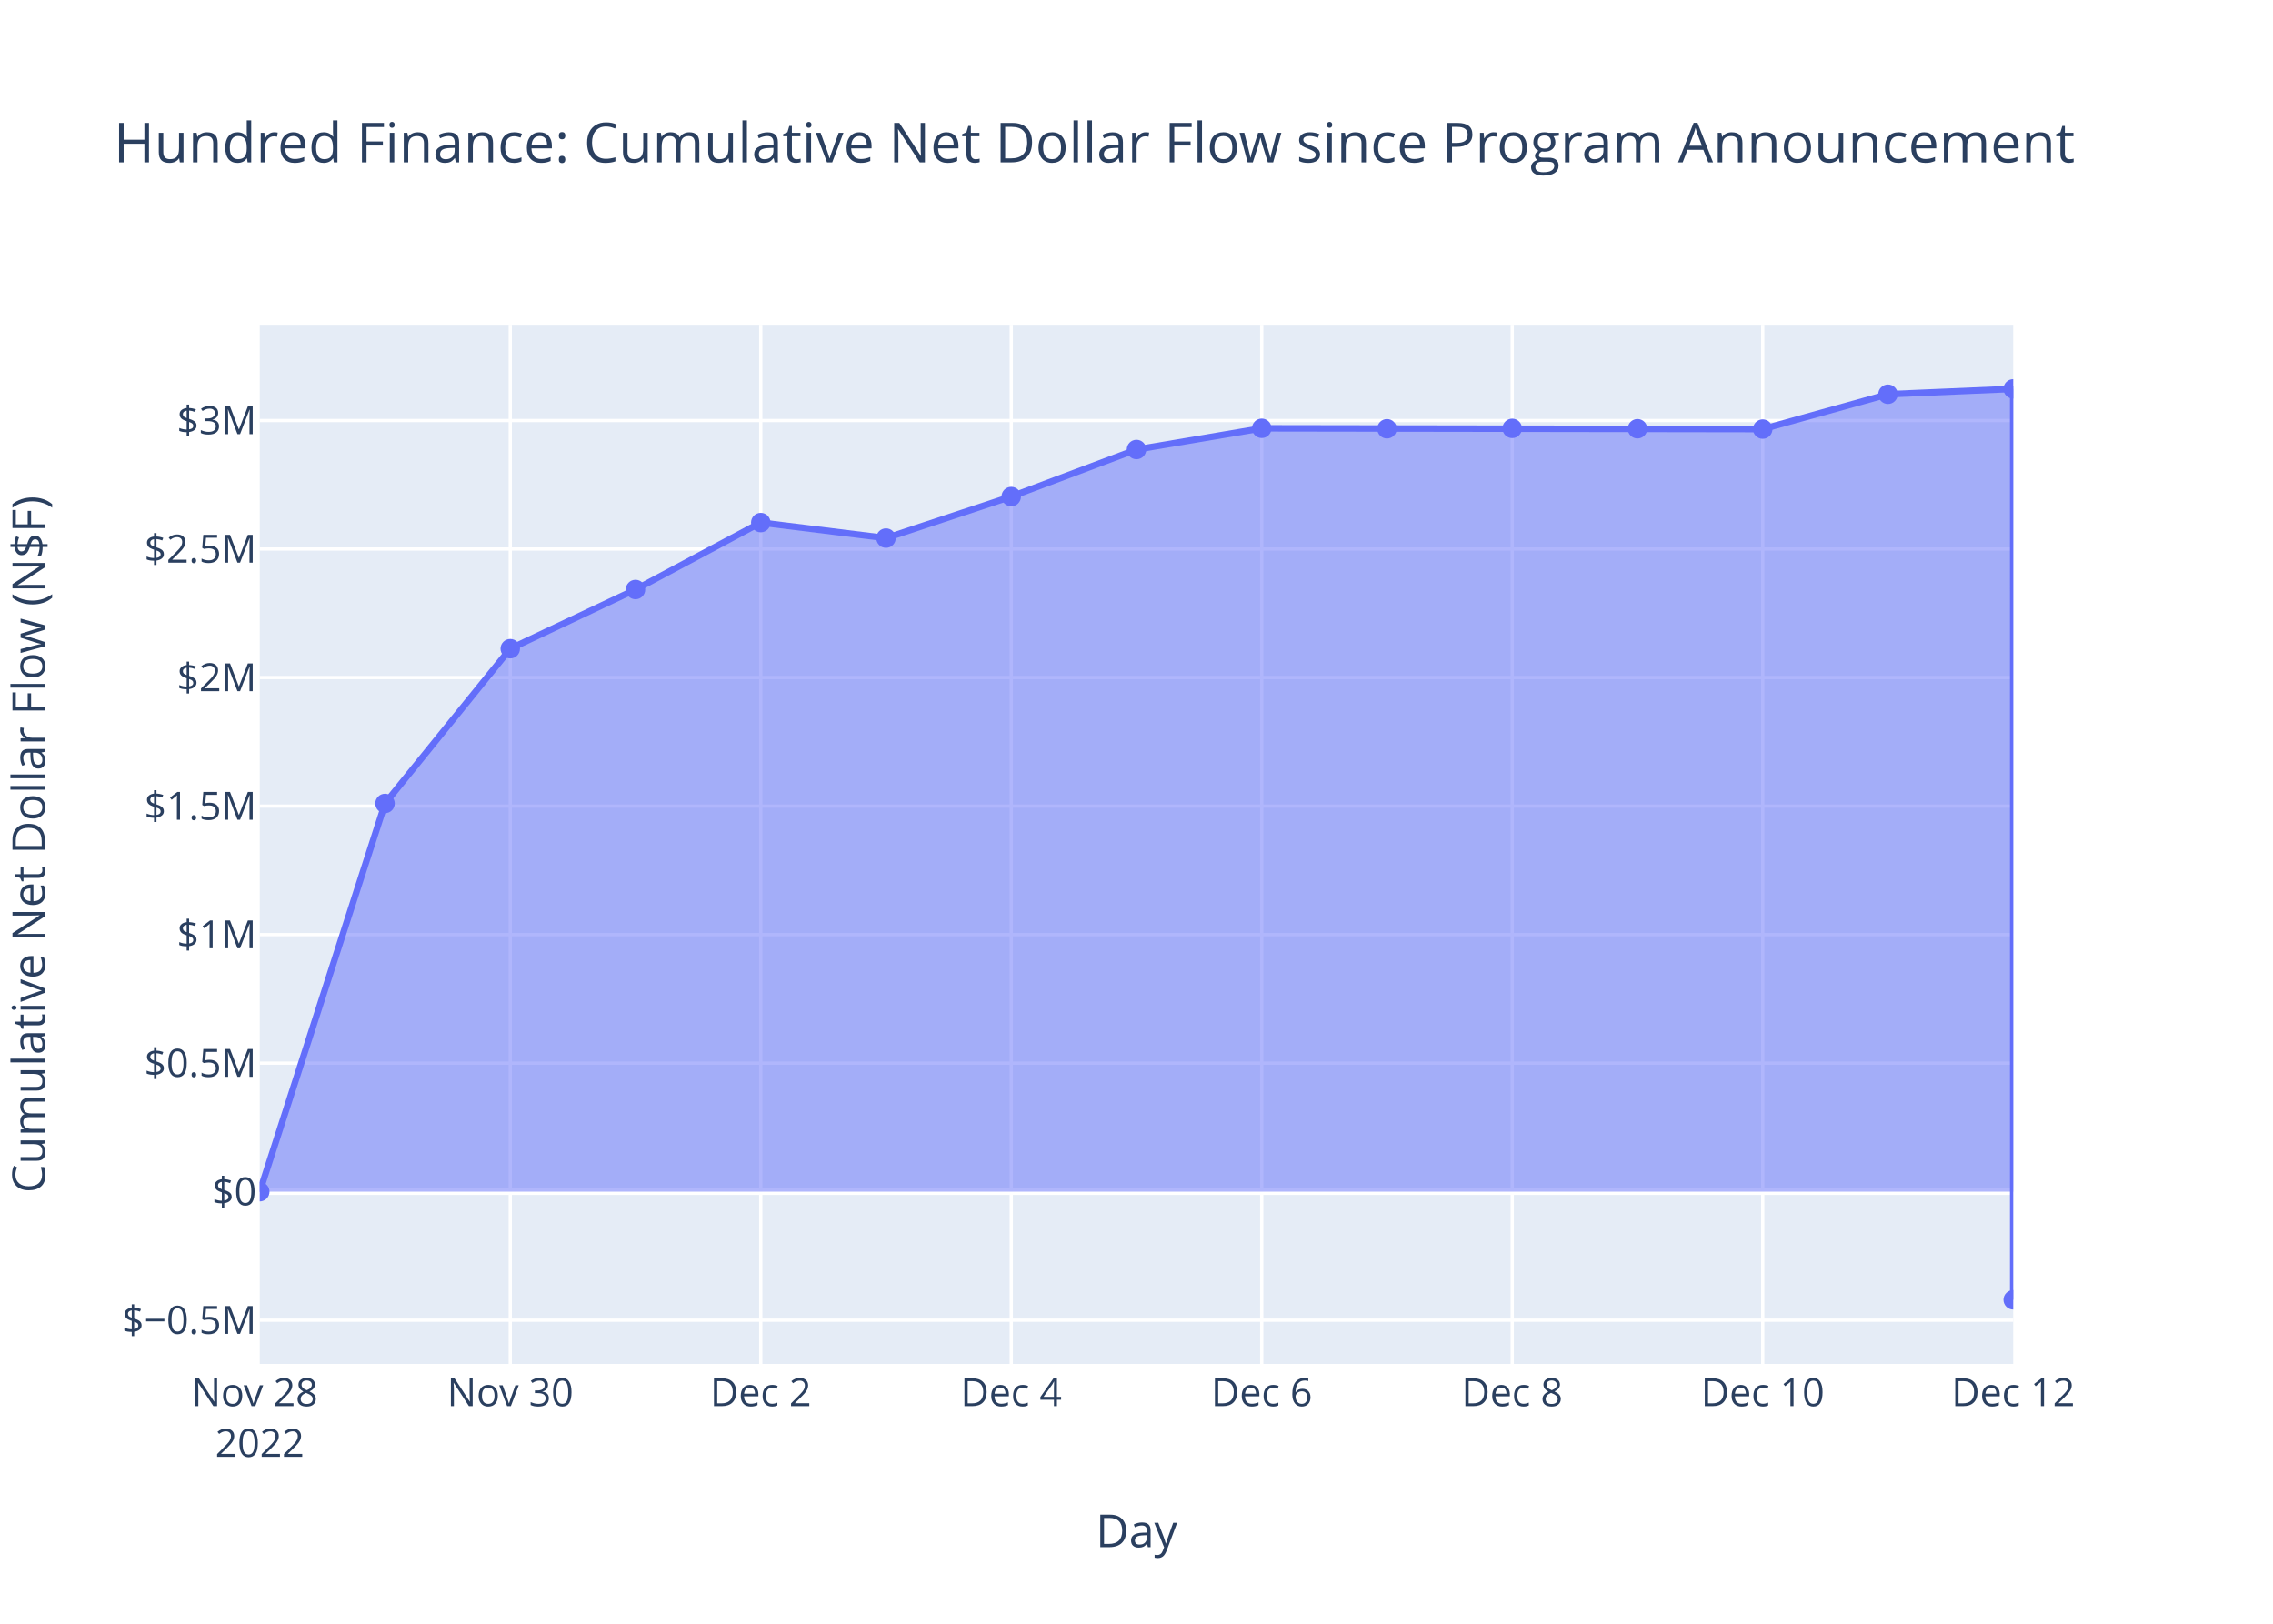
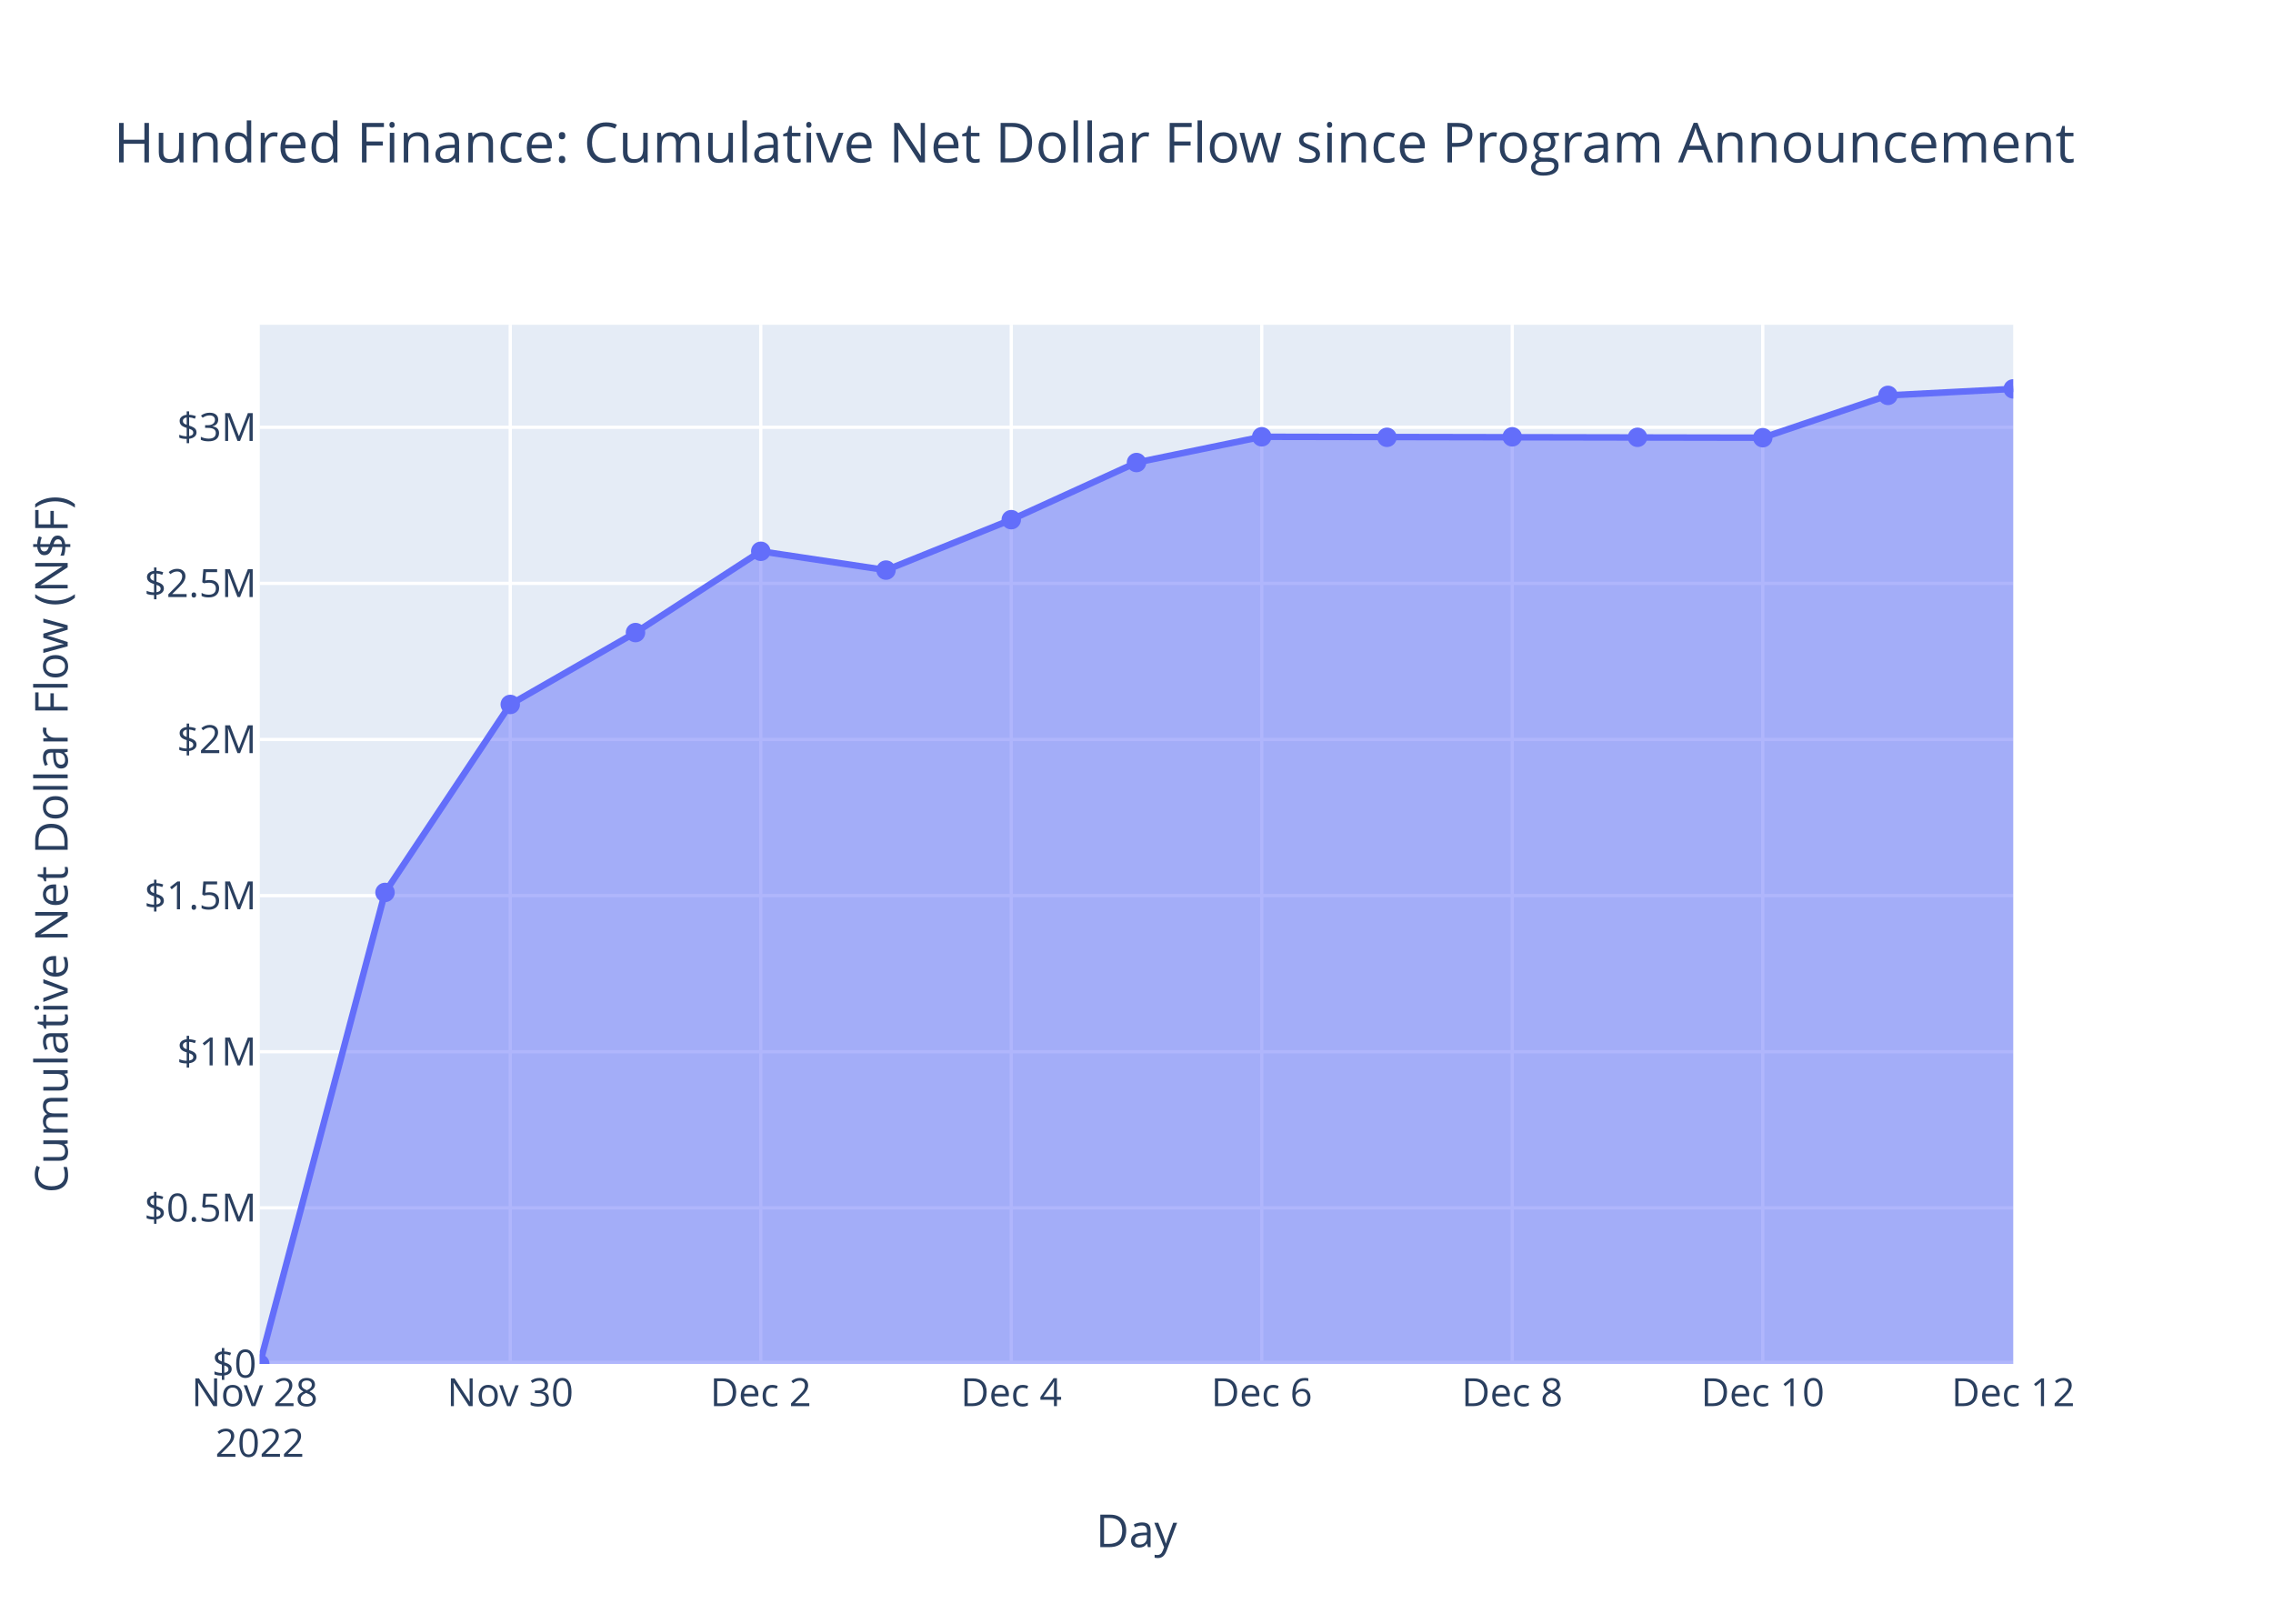
<svg xmlns="http://www.w3.org/2000/svg" class="main-svg" width="700" height="500" style="" viewBox="0 0 700 500">
  <rect x="0" y="0" width="700" height="500" style="fill: rgb(255, 255, 255); fill-opacity: 1;" />
-   <defs id="defs-08606b">
+   <defs id="defs-27a2a3">
    <g class="clips">
-       <clipPath id="clip08606bxyplot" class="plotclip">
+       <clipPath id="clip27a2a3xyplot" class="plotclip">
        <rect width="540" height="320" />
      </clipPath>
-       <clipPath class="axesclip" id="clip08606bx">
+       <clipPath class="axesclip" id="clip27a2a3x">
        <rect x="80" y="0" width="540" height="500" />
      </clipPath>
-       <clipPath class="axesclip" id="clip08606by">
+       <clipPath class="axesclip" id="clip27a2a3y">
        <rect x="0" y="100" width="700" height="320" />
      </clipPath>
-       <clipPath class="axesclip" id="clip08606bxy">
+       <clipPath class="axesclip" id="clip27a2a3xy">
        <rect x="80" y="100" width="540" height="320" />
      </clipPath>
    </g>
    <g class="gradients" />
    <g class="patterns" />
  </defs>
  <g class="bglayer">
    <rect class="bg" x="80" y="100" width="540" height="320" style="fill: rgb(229, 236, 246); fill-opacity: 1; stroke-width: 0;" />
  </g>
  <g class="layer-below">
    <g class="imagelayer" />
    <g class="shapelayer" />
  </g>
  <g class="cartesianlayer">
    <g class="subplot xy">
      <g class="layer-subplot">
        <g class="shapelayer" />
        <g class="imagelayer" />
      </g>
      <g class="minor-gridlayer">
        <g class="x" />
        <g class="y" />
      </g>
      <g class="gridlayer">
        <g class="x">
          <path class="xgrid crisp" transform="translate(157.14,0)" d="M0,100v320" style="stroke: rgb(255, 255, 255); stroke-opacity: 1; stroke-width: 1px;" />
          <path class="xgrid crisp" transform="translate(234.29,0)" d="M0,100v320" style="stroke: rgb(255, 255, 255); stroke-opacity: 1; stroke-width: 1px;" />
          <path class="xgrid crisp" transform="translate(311.43,0)" d="M0,100v320" style="stroke: rgb(255, 255, 255); stroke-opacity: 1; stroke-width: 1px;" />
          <path class="xgrid crisp" transform="translate(388.57,0)" d="M0,100v320" style="stroke: rgb(255, 255, 255); stroke-opacity: 1; stroke-width: 1px;" />
          <path class="xgrid crisp" transform="translate(465.71,0)" d="M0,100v320" style="stroke: rgb(255, 255, 255); stroke-opacity: 1; stroke-width: 1px;" />
          <path class="xgrid crisp" transform="translate(542.86,0)" d="M0,100v320" style="stroke: rgb(255, 255, 255); stroke-opacity: 1; stroke-width: 1px;" />
        </g>
        <g class="y">
-           <path class="ygrid crisp" transform="translate(0,406.53)" d="M80,0h540" style="stroke: rgb(255, 255, 255); stroke-opacity: 1; stroke-width: 1px;" />
-           <path class="ygrid crisp" transform="translate(0,327.37)" d="M80,0h540" style="stroke: rgb(255, 255, 255); stroke-opacity: 1; stroke-width: 1px;" />
-           <path class="ygrid crisp" transform="translate(0,287.8)" d="M80,0h540" style="stroke: rgb(255, 255, 255); stroke-opacity: 1; stroke-width: 1px;" />
-           <path class="ygrid crisp" transform="translate(0,248.22)" d="M80,0h540" style="stroke: rgb(255, 255, 255); stroke-opacity: 1; stroke-width: 1px;" />
-           <path class="ygrid crisp" transform="translate(0,208.64)" d="M80,0h540" style="stroke: rgb(255, 255, 255); stroke-opacity: 1; stroke-width: 1px;" />
-           <path class="ygrid crisp" transform="translate(0,169.06)" d="M80,0h540" style="stroke: rgb(255, 255, 255); stroke-opacity: 1; stroke-width: 1px;" />
-           <path class="ygrid crisp" transform="translate(0,129.49)" d="M80,0h540" style="stroke: rgb(255, 255, 255); stroke-opacity: 1; stroke-width: 1px;" />
+           <path class="ygrid crisp" transform="translate(0,371.93)" d="M80,0h540" style="stroke: rgb(255, 255, 255); stroke-opacity: 1; stroke-width: 1px;" />
+           <path class="ygrid crisp" transform="translate(0,323.86)" d="M80,0h540" style="stroke: rgb(255, 255, 255); stroke-opacity: 1; stroke-width: 1px;" />
+           <path class="ygrid crisp" transform="translate(0,275.79)" d="M80,0h540" style="stroke: rgb(255, 255, 255); stroke-opacity: 1; stroke-width: 1px;" />
+           <path class="ygrid crisp" transform="translate(0,227.71)" d="M80,0h540" style="stroke: rgb(255, 255, 255); stroke-opacity: 1; stroke-width: 1px;" />
+           <path class="ygrid crisp" transform="translate(0,179.64)" d="M80,0h540" style="stroke: rgb(255, 255, 255); stroke-opacity: 1; stroke-width: 1px;" />
+           <path class="ygrid crisp" transform="translate(0,131.57)" d="M80,0h540" style="stroke: rgb(255, 255, 255); stroke-opacity: 1; stroke-width: 1px;" />
        </g>
      </g>
      <g class="zerolinelayer">
-         <path class="yzl zl crisp" transform="translate(0,366.95)" d="M80,0h540" style="stroke: rgb(255, 255, 255); stroke-opacity: 1; stroke-width: 2px;" />
+         <path class="yzl zl crisp" transform="translate(0,420)" d="M80,0h540" style="stroke: rgb(255, 255, 255); stroke-opacity: 1; stroke-width: 2px;" />
      </g>
      <path class="xlines-below" />
      <path class="ylines-below" />
      <g class="overlines-below" />
      <g class="xaxislayer-below" />
      <g class="yaxislayer-below" />
      <g class="overaxes-below" />
-       <g class="plot" transform="translate(80,100)" clip-path="url(#clip08606bxyplot)">
+       <g class="plot" transform="translate(80,100)" clip-path="url(#clip27a2a3xyplot)">
        <g class="scatterlayer mlayer">
-           <g class="trace scatter traceb7c5c9" style="stroke-miterlimit: 2;">
+           <g class="trace scatter trace2833b8" style="stroke-miterlimit: 2;">
            <g class="fills">
              <g>
-                 <path class="js-fill" d="M540,266.95L0,266.95L0,266.95L38.57,147.41L77.14,99.75L115.71,81.53L154.29,60.92L192.86,65.7L231.43,52.91L270,38.42L308.57,31.89L462.86,32.13L501.43,21.4L539.99,19.75L540,300.25" style="fill: rgb(99, 110, 250); fill-opacity: 0.5; stroke-width: 0;" />
+                 <path class="js-fill" d="M540,320L0,320L0,320L38.57,174.81L77.14,116.92L115.71,94.79L154.29,69.76L192.86,75.55L231.43,60.02L270,42.43L308.57,34.5L462.86,34.78L501.43,21.75L540,19.75" style="fill: rgb(99, 110, 250); fill-opacity: 0.5; stroke-width: 0;" />
              </g>
            </g>
            <g class="errorbars" />
            <g class="lines">
-               <path class="js-line" d="M0,266.95L38.57,147.41L77.14,99.75L115.71,81.53L154.29,60.92L192.86,65.7L231.43,52.91L270,38.42L308.57,31.89L462.86,32.13L501.43,21.4L539.99,19.75L540,300.25" style="vector-effect: non-scaling-stroke; fill: none; stroke: rgb(99, 110, 250); stroke-opacity: 1; stroke-width: 2px; opacity: 1;" />
+               <path class="js-line" d="M0,320L38.57,174.81L77.14,116.92L115.71,94.79L154.29,69.76L192.86,75.55L231.43,60.02L270,42.43L308.57,34.5L462.86,34.78L501.43,21.75L540,19.75" style="vector-effect: non-scaling-stroke; fill: none; stroke: rgb(99, 110, 250); stroke-opacity: 1; stroke-width: 2px; opacity: 1;" />
            </g>
            <g class="points">
-               <path class="point" transform="translate(0,266.95)" d="M3,0A3,3 0 1,1 0,-3A3,3 0 0,1 3,0Z" style="opacity: 1; stroke-width: 0px; fill: rgb(99, 110, 250); fill-opacity: 1;" />
-               <path class="point" transform="translate(38.57,147.41)" d="M3,0A3,3 0 1,1 0,-3A3,3 0 0,1 3,0Z" style="opacity: 1; stroke-width: 0px; fill: rgb(99, 110, 250); fill-opacity: 1;" />
-               <path class="point" transform="translate(77.14,99.75)" d="M3,0A3,3 0 1,1 0,-3A3,3 0 0,1 3,0Z" style="opacity: 1; stroke-width: 0px; fill: rgb(99, 110, 250); fill-opacity: 1;" />
-               <path class="point" transform="translate(115.71,81.53)" d="M3,0A3,3 0 1,1 0,-3A3,3 0 0,1 3,0Z" style="opacity: 1; stroke-width: 0px; fill: rgb(99, 110, 250); fill-opacity: 1;" />
-               <path class="point" transform="translate(154.29,60.92)" d="M3,0A3,3 0 1,1 0,-3A3,3 0 0,1 3,0Z" style="opacity: 1; stroke-width: 0px; fill: rgb(99, 110, 250); fill-opacity: 1;" />
-               <path class="point" transform="translate(192.86,65.7)" d="M3,0A3,3 0 1,1 0,-3A3,3 0 0,1 3,0Z" style="opacity: 1; stroke-width: 0px; fill: rgb(99, 110, 250); fill-opacity: 1;" />
-               <path class="point" transform="translate(231.43,52.91)" d="M3,0A3,3 0 1,1 0,-3A3,3 0 0,1 3,0Z" style="opacity: 1; stroke-width: 0px; fill: rgb(99, 110, 250); fill-opacity: 1;" />
-               <path class="point" transform="translate(270,38.42)" d="M3,0A3,3 0 1,1 0,-3A3,3 0 0,1 3,0Z" style="opacity: 1; stroke-width: 0px; fill: rgb(99, 110, 250); fill-opacity: 1;" />
-               <path class="point" transform="translate(308.57,31.89)" d="M3,0A3,3 0 1,1 0,-3A3,3 0 0,1 3,0Z" style="opacity: 1; stroke-width: 0px; fill: rgb(99, 110, 250); fill-opacity: 1;" />
-               <path class="point" transform="translate(347.14,32.03)" d="M3,0A3,3 0 1,1 0,-3A3,3 0 0,1 3,0Z" style="opacity: 1; stroke-width: 0px; fill: rgb(99, 110, 250); fill-opacity: 1;" />
-               <path class="point" transform="translate(385.71,31.91)" d="M3,0A3,3 0 1,1 0,-3A3,3 0 0,1 3,0Z" style="opacity: 1; stroke-width: 0px; fill: rgb(99, 110, 250); fill-opacity: 1;" />
-               <path class="point" transform="translate(424.29,32.02)" d="M3,0A3,3 0 1,1 0,-3A3,3 0 0,1 3,0Z" style="opacity: 1; stroke-width: 0px; fill: rgb(99, 110, 250); fill-opacity: 1;" />
-               <path class="point" transform="translate(462.86,32.13)" d="M3,0A3,3 0 1,1 0,-3A3,3 0 0,1 3,0Z" style="opacity: 1; stroke-width: 0px; fill: rgb(99, 110, 250); fill-opacity: 1;" />
-               <path class="point" transform="translate(501.43,21.4)" d="M3,0A3,3 0 1,1 0,-3A3,3 0 0,1 3,0Z" style="opacity: 1; stroke-width: 0px; fill: rgb(99, 110, 250); fill-opacity: 1;" />
-               <path class="point" transform="translate(539.99,19.75)" d="M3,0A3,3 0 1,1 0,-3A3,3 0 0,1 3,0Z" style="opacity: 1; stroke-width: 0px; fill: rgb(99, 110, 250); fill-opacity: 1;" />
-               <path class="point" transform="translate(540,300.25)" d="M3,0A3,3 0 1,1 0,-3A3,3 0 0,1 3,0Z" style="opacity: 1; stroke-width: 0px; fill: rgb(99, 110, 250); fill-opacity: 1;" />
+               <path class="point" transform="translate(0,320)" d="M3,0A3,3 0 1,1 0,-3A3,3 0 0,1 3,0Z" style="opacity: 1; stroke-width: 0px; fill: rgb(99, 110, 250); fill-opacity: 1;" />
+               <path class="point" transform="translate(38.57,174.81)" d="M3,0A3,3 0 1,1 0,-3A3,3 0 0,1 3,0Z" style="opacity: 1; stroke-width: 0px; fill: rgb(99, 110, 250); fill-opacity: 1;" />
+               <path class="point" transform="translate(77.14,116.92)" d="M3,0A3,3 0 1,1 0,-3A3,3 0 0,1 3,0Z" style="opacity: 1; stroke-width: 0px; fill: rgb(99, 110, 250); fill-opacity: 1;" />
+               <path class="point" transform="translate(115.71,94.79)" d="M3,0A3,3 0 1,1 0,-3A3,3 0 0,1 3,0Z" style="opacity: 1; stroke-width: 0px; fill: rgb(99, 110, 250); fill-opacity: 1;" />
+               <path class="point" transform="translate(154.29,69.76)" d="M3,0A3,3 0 1,1 0,-3A3,3 0 0,1 3,0Z" style="opacity: 1; stroke-width: 0px; fill: rgb(99, 110, 250); fill-opacity: 1;" />
+               <path class="point" transform="translate(192.86,75.55)" d="M3,0A3,3 0 1,1 0,-3A3,3 0 0,1 3,0Z" style="opacity: 1; stroke-width: 0px; fill: rgb(99, 110, 250); fill-opacity: 1;" />
+               <path class="point" transform="translate(231.43,60.02)" d="M3,0A3,3 0 1,1 0,-3A3,3 0 0,1 3,0Z" style="opacity: 1; stroke-width: 0px; fill: rgb(99, 110, 250); fill-opacity: 1;" />
+               <path class="point" transform="translate(270,42.43)" d="M3,0A3,3 0 1,1 0,-3A3,3 0 0,1 3,0Z" style="opacity: 1; stroke-width: 0px; fill: rgb(99, 110, 250); fill-opacity: 1;" />
+               <path class="point" transform="translate(308.57,34.5)" d="M3,0A3,3 0 1,1 0,-3A3,3 0 0,1 3,0Z" style="opacity: 1; stroke-width: 0px; fill: rgb(99, 110, 250); fill-opacity: 1;" />
+               <path class="point" transform="translate(347.14,34.66)" d="M3,0A3,3 0 1,1 0,-3A3,3 0 0,1 3,0Z" style="opacity: 1; stroke-width: 0px; fill: rgb(99, 110, 250); fill-opacity: 1;" />
+               <path class="point" transform="translate(385.71,34.51)" d="M3,0A3,3 0 1,1 0,-3A3,3 0 0,1 3,0Z" style="opacity: 1; stroke-width: 0px; fill: rgb(99, 110, 250); fill-opacity: 1;" />
+               <path class="point" transform="translate(424.29,34.66)" d="M3,0A3,3 0 1,1 0,-3A3,3 0 0,1 3,0Z" style="opacity: 1; stroke-width: 0px; fill: rgb(99, 110, 250); fill-opacity: 1;" />
+               <path class="point" transform="translate(462.86,34.78)" d="M3,0A3,3 0 1,1 0,-3A3,3 0 0,1 3,0Z" style="opacity: 1; stroke-width: 0px; fill: rgb(99, 110, 250); fill-opacity: 1;" />
+               <path class="point" transform="translate(501.43,21.75)" d="M3,0A3,3 0 1,1 0,-3A3,3 0 0,1 3,0Z" style="opacity: 1; stroke-width: 0px; fill: rgb(99, 110, 250); fill-opacity: 1;" />
+               <path class="point" transform="translate(540,19.75)" d="M3,0A3,3 0 1,1 0,-3A3,3 0 0,1 3,0Z" style="opacity: 1; stroke-width: 0px; fill: rgb(99, 110, 250); fill-opacity: 1;" />
            </g>
            <g class="text" />
          </g>
        </g>
      </g>
      <g class="overplot" />
      <path class="xlines-above crisp" d="M0,0" style="fill: none;" />
      <path class="ylines-above crisp" d="M0,0" style="fill: none;" />
      <g class="overlines-above" />
      <g class="xaxislayer-above">
        <g class="xtick">
          <text text-anchor="middle" x="0" y="433" transform="translate(80,0)" style="font-family: 'Open Sans', verdana, arial, sans-serif; font-size: 12px; fill: rgb(42, 63, 95); fill-opacity: 1; white-space: pre; opacity: 1;">
            <tspan class="line" dy="0em" x="0" y="433">Nov 28</tspan>
            <tspan class="line" dy="1.3em" x="0" y="433">2022</tspan>
          </text>
        </g>
        <g class="xtick">
          <text text-anchor="middle" x="0" y="433" style="font-family: 'Open Sans', verdana, arial, sans-serif; font-size: 12px; fill: rgb(42, 63, 95); fill-opacity: 1; white-space: pre; opacity: 1;" transform="translate(157.14,0)">Nov 30</text>
        </g>
        <g class="xtick">
          <text text-anchor="middle" x="0" y="433" style="font-family: 'Open Sans', verdana, arial, sans-serif; font-size: 12px; fill: rgb(42, 63, 95); fill-opacity: 1; white-space: pre; opacity: 1;" transform="translate(234.29,0)">Dec 2</text>
        </g>
        <g class="xtick">
          <text text-anchor="middle" x="0" y="433" style="font-family: 'Open Sans', verdana, arial, sans-serif; font-size: 12px; fill: rgb(42, 63, 95); fill-opacity: 1; white-space: pre; opacity: 1;" transform="translate(311.43,0)">Dec 4</text>
        </g>
        <g class="xtick">
          <text text-anchor="middle" x="0" y="433" style="font-family: 'Open Sans', verdana, arial, sans-serif; font-size: 12px; fill: rgb(42, 63, 95); fill-opacity: 1; white-space: pre; opacity: 1;" transform="translate(388.57,0)">Dec 6</text>
        </g>
        <g class="xtick">
          <text text-anchor="middle" x="0" y="433" style="font-family: 'Open Sans', verdana, arial, sans-serif; font-size: 12px; fill: rgb(42, 63, 95); fill-opacity: 1; white-space: pre; opacity: 1;" transform="translate(465.71,0)">Dec 8</text>
        </g>
        <g class="xtick">
          <text text-anchor="middle" x="0" y="433" style="font-family: 'Open Sans', verdana, arial, sans-serif; font-size: 12px; fill: rgb(42, 63, 95); fill-opacity: 1; white-space: pre; opacity: 1;" transform="translate(542.86,0)">Dec 10</text>
        </g>
        <g class="xtick">
          <text text-anchor="middle" x="0" y="433" style="font-family: 'Open Sans', verdana, arial, sans-serif; font-size: 12px; fill: rgb(42, 63, 95); fill-opacity: 1; white-space: pre; opacity: 1;" transform="translate(620,0)">Dec 12</text>
        </g>
      </g>
      <g class="yaxislayer-above">
        <g class="ytick">
-           <text text-anchor="end" x="79" y="4.2" transform="translate(0,406.53)" style="font-family: 'Open Sans', verdana, arial, sans-serif; font-size: 12px; fill: rgb(42, 63, 95); fill-opacity: 1; white-space: pre; opacity: 1;">$−0.5M</text>
+           <text text-anchor="end" x="79" y="4.2" transform="translate(0,420)" style="font-family: 'Open Sans', verdana, arial, sans-serif; font-size: 12px; fill: rgb(42, 63, 95); fill-opacity: 1; white-space: pre; opacity: 1;">$0</text>
        </g>
        <g class="ytick">
-           <text text-anchor="end" x="79" y="4.2" style="font-family: 'Open Sans', verdana, arial, sans-serif; font-size: 12px; fill: rgb(42, 63, 95); fill-opacity: 1; white-space: pre; opacity: 1;" transform="translate(0,366.95)">$0</text>
+           <text text-anchor="end" x="79" y="4.2" style="font-family: 'Open Sans', verdana, arial, sans-serif; font-size: 12px; fill: rgb(42, 63, 95); fill-opacity: 1; white-space: pre; opacity: 1;" transform="translate(0,371.93)">$0.5M</text>
        </g>
        <g class="ytick">
-           <text text-anchor="end" x="79" y="4.2" style="font-family: 'Open Sans', verdana, arial, sans-serif; font-size: 12px; fill: rgb(42, 63, 95); fill-opacity: 1; white-space: pre; opacity: 1;" transform="translate(0,327.37)">$0.5M</text>
+           <text text-anchor="end" x="79" y="4.2" style="font-family: 'Open Sans', verdana, arial, sans-serif; font-size: 12px; fill: rgb(42, 63, 95); fill-opacity: 1; white-space: pre; opacity: 1;" transform="translate(0,323.86)">$1M</text>
        </g>
        <g class="ytick">
-           <text text-anchor="end" x="79" y="4.2" style="font-family: 'Open Sans', verdana, arial, sans-serif; font-size: 12px; fill: rgb(42, 63, 95); fill-opacity: 1; white-space: pre; opacity: 1;" transform="translate(0,287.8)">$1M</text>
+           <text text-anchor="end" x="79" y="4.2" style="font-family: 'Open Sans', verdana, arial, sans-serif; font-size: 12px; fill: rgb(42, 63, 95); fill-opacity: 1; white-space: pre; opacity: 1;" transform="translate(0,275.79)">$1.5M</text>
        </g>
        <g class="ytick">
-           <text text-anchor="end" x="79" y="4.2" style="font-family: 'Open Sans', verdana, arial, sans-serif; font-size: 12px; fill: rgb(42, 63, 95); fill-opacity: 1; white-space: pre; opacity: 1;" transform="translate(0,248.22)">$1.5M</text>
+           <text text-anchor="end" x="79" y="4.2" style="font-family: 'Open Sans', verdana, arial, sans-serif; font-size: 12px; fill: rgb(42, 63, 95); fill-opacity: 1; white-space: pre; opacity: 1;" transform="translate(0,227.71)">$2M</text>
        </g>
        <g class="ytick">
-           <text text-anchor="end" x="79" y="4.2" style="font-family: 'Open Sans', verdana, arial, sans-serif; font-size: 12px; fill: rgb(42, 63, 95); fill-opacity: 1; white-space: pre; opacity: 1;" transform="translate(0,208.64)">$2M</text>
+           <text text-anchor="end" x="79" y="4.2" style="font-family: 'Open Sans', verdana, arial, sans-serif; font-size: 12px; fill: rgb(42, 63, 95); fill-opacity: 1; white-space: pre; opacity: 1;" transform="translate(0,179.64)">$2.5M</text>
        </g>
        <g class="ytick">
-           <text text-anchor="end" x="79" y="4.2" style="font-family: 'Open Sans', verdana, arial, sans-serif; font-size: 12px; fill: rgb(42, 63, 95); fill-opacity: 1; white-space: pre; opacity: 1;" transform="translate(0,169.06)">$2.5M</text>
-         </g>
-         <g class="ytick">
-           <text text-anchor="end" x="79" y="4.2" style="font-family: 'Open Sans', verdana, arial, sans-serif; font-size: 12px; fill: rgb(42, 63, 95); fill-opacity: 1; white-space: pre; opacity: 1;" transform="translate(0,129.49)">$3M</text>
+           <text text-anchor="end" x="79" y="4.2" style="font-family: 'Open Sans', verdana, arial, sans-serif; font-size: 12px; fill: rgb(42, 63, 95); fill-opacity: 1; white-space: pre; opacity: 1;" transform="translate(0,131.57)">$3M</text>
        </g>
      </g>
      <g class="overaxes-above" />
    </g>
  </g>
  <g class="polarlayer" />
  <g class="smithlayer" />
  <g class="ternarylayer" />
  <g class="geolayer" />
  <g class="funnelarealayer" />
  <g class="pielayer" />
  <g class="iciclelayer" />
  <g class="treemaplayer" />
  <g class="sunburstlayer" />
  <g class="glimages" />
-   <defs id="topdefs-08606b">
+   <defs id="topdefs-27a2a3">
    <g class="clips" />
  </defs>
  <g class="layer-above">
    <g class="imagelayer" />
    <g class="shapelayer" />
  </g>
  <g class="infolayer">
    <g class="g-gtitle">
      <text class="gtitle" x="35" y="50" text-anchor="start" dy="0em" style="font-family: 'Open Sans', verdana, arial, sans-serif; font-size: 17px; fill: rgb(42, 63, 95); opacity: 1; font-weight: normal; white-space: pre;">Hundred Finance: Cumulative Net Dollar Flow since Program Announcement</text>
    </g>
    <g class="g-xtitle">
      <text class="xtitle" x="350" y="476.409" text-anchor="middle" style="font-family: 'Open Sans', verdana, arial, sans-serif; font-size: 14px; fill: rgb(42, 63, 95); opacity: 1; font-weight: normal; white-space: pre;">Day</text>
    </g>
    <g class="g-ytitle">
-       <text class="ytitle" transform="rotate(-90,13.84063,260)" x="13.841" y="260" text-anchor="middle" style="font-family: 'Open Sans', verdana, arial, sans-serif; font-size: 14px; fill: rgb(42, 63, 95); opacity: 1; font-weight: normal; white-space: pre;">Cumulative Net Dollar Flow (N$F)</text>
+       <text class="ytitle" transform="rotate(-90,20.84063,260)" x="20.841" y="260" text-anchor="middle" style="font-family: 'Open Sans', verdana, arial, sans-serif; font-size: 14px; fill: rgb(42, 63, 95); opacity: 1; font-weight: normal; white-space: pre;">Cumulative Net Dollar Flow (N$F)</text>
    </g>
  </g>
</svg>
